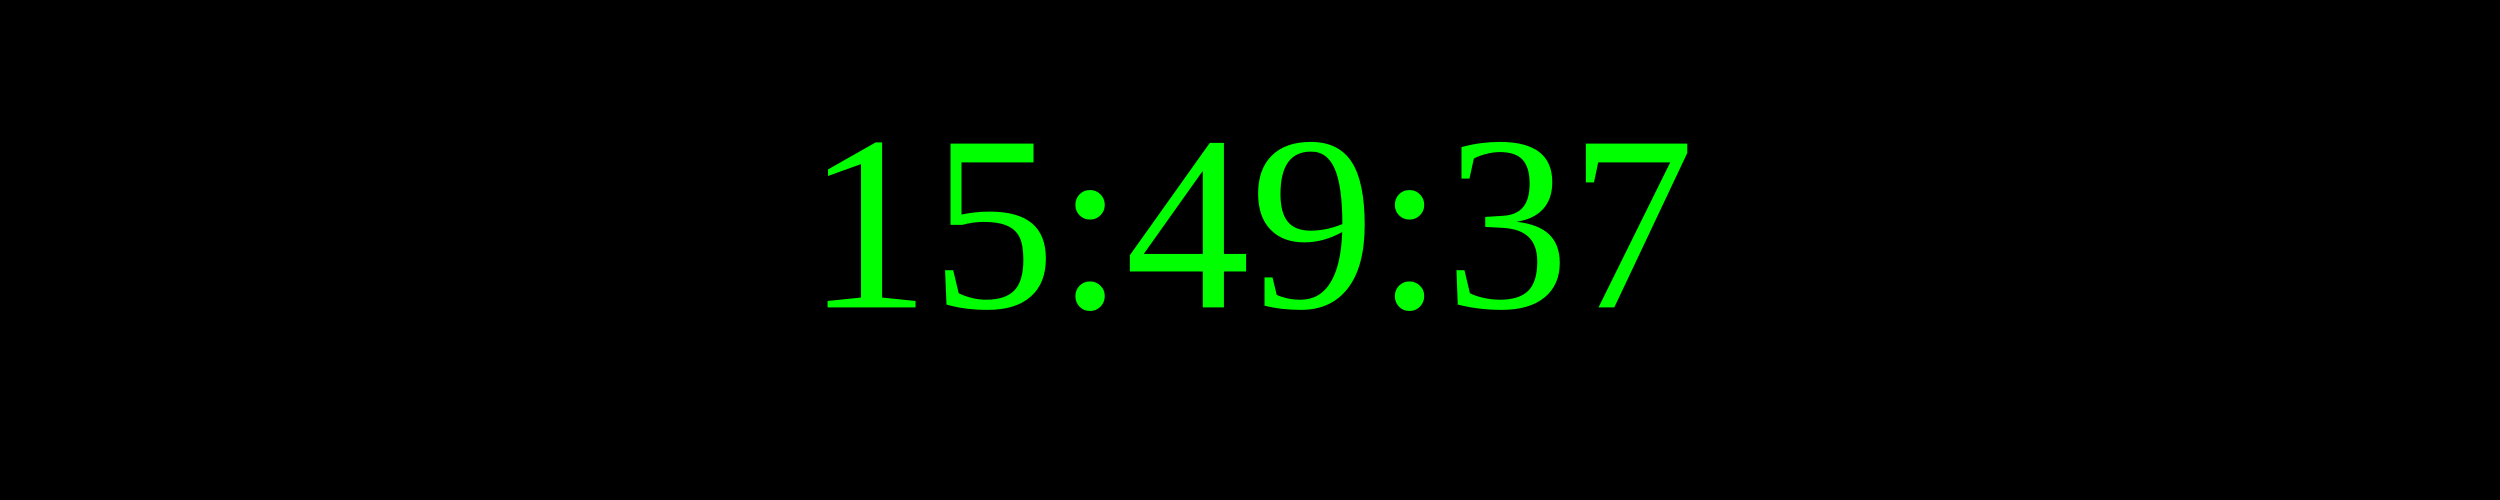
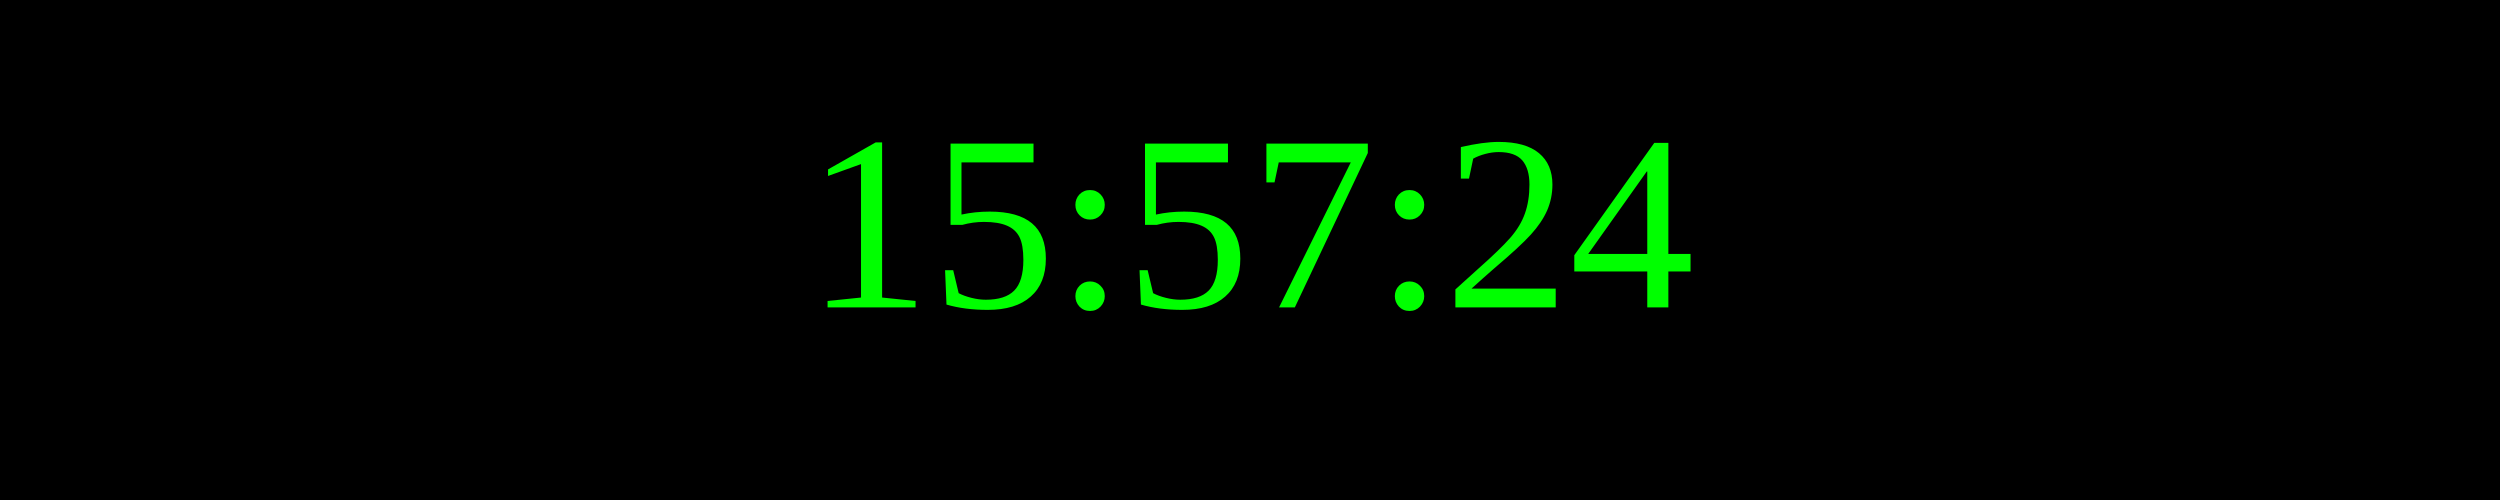
<svg xmlns="http://www.w3.org/2000/svg" width="250" height="50">
  <rect width="100%" height="100%" fill="black" />
  <text x="50%" y="50%" font-size="25" fill="lime" text-anchor="middle" dominant-baseline="middle">
- 15:49:37
+ 15:57:24
</text>
</svg>
